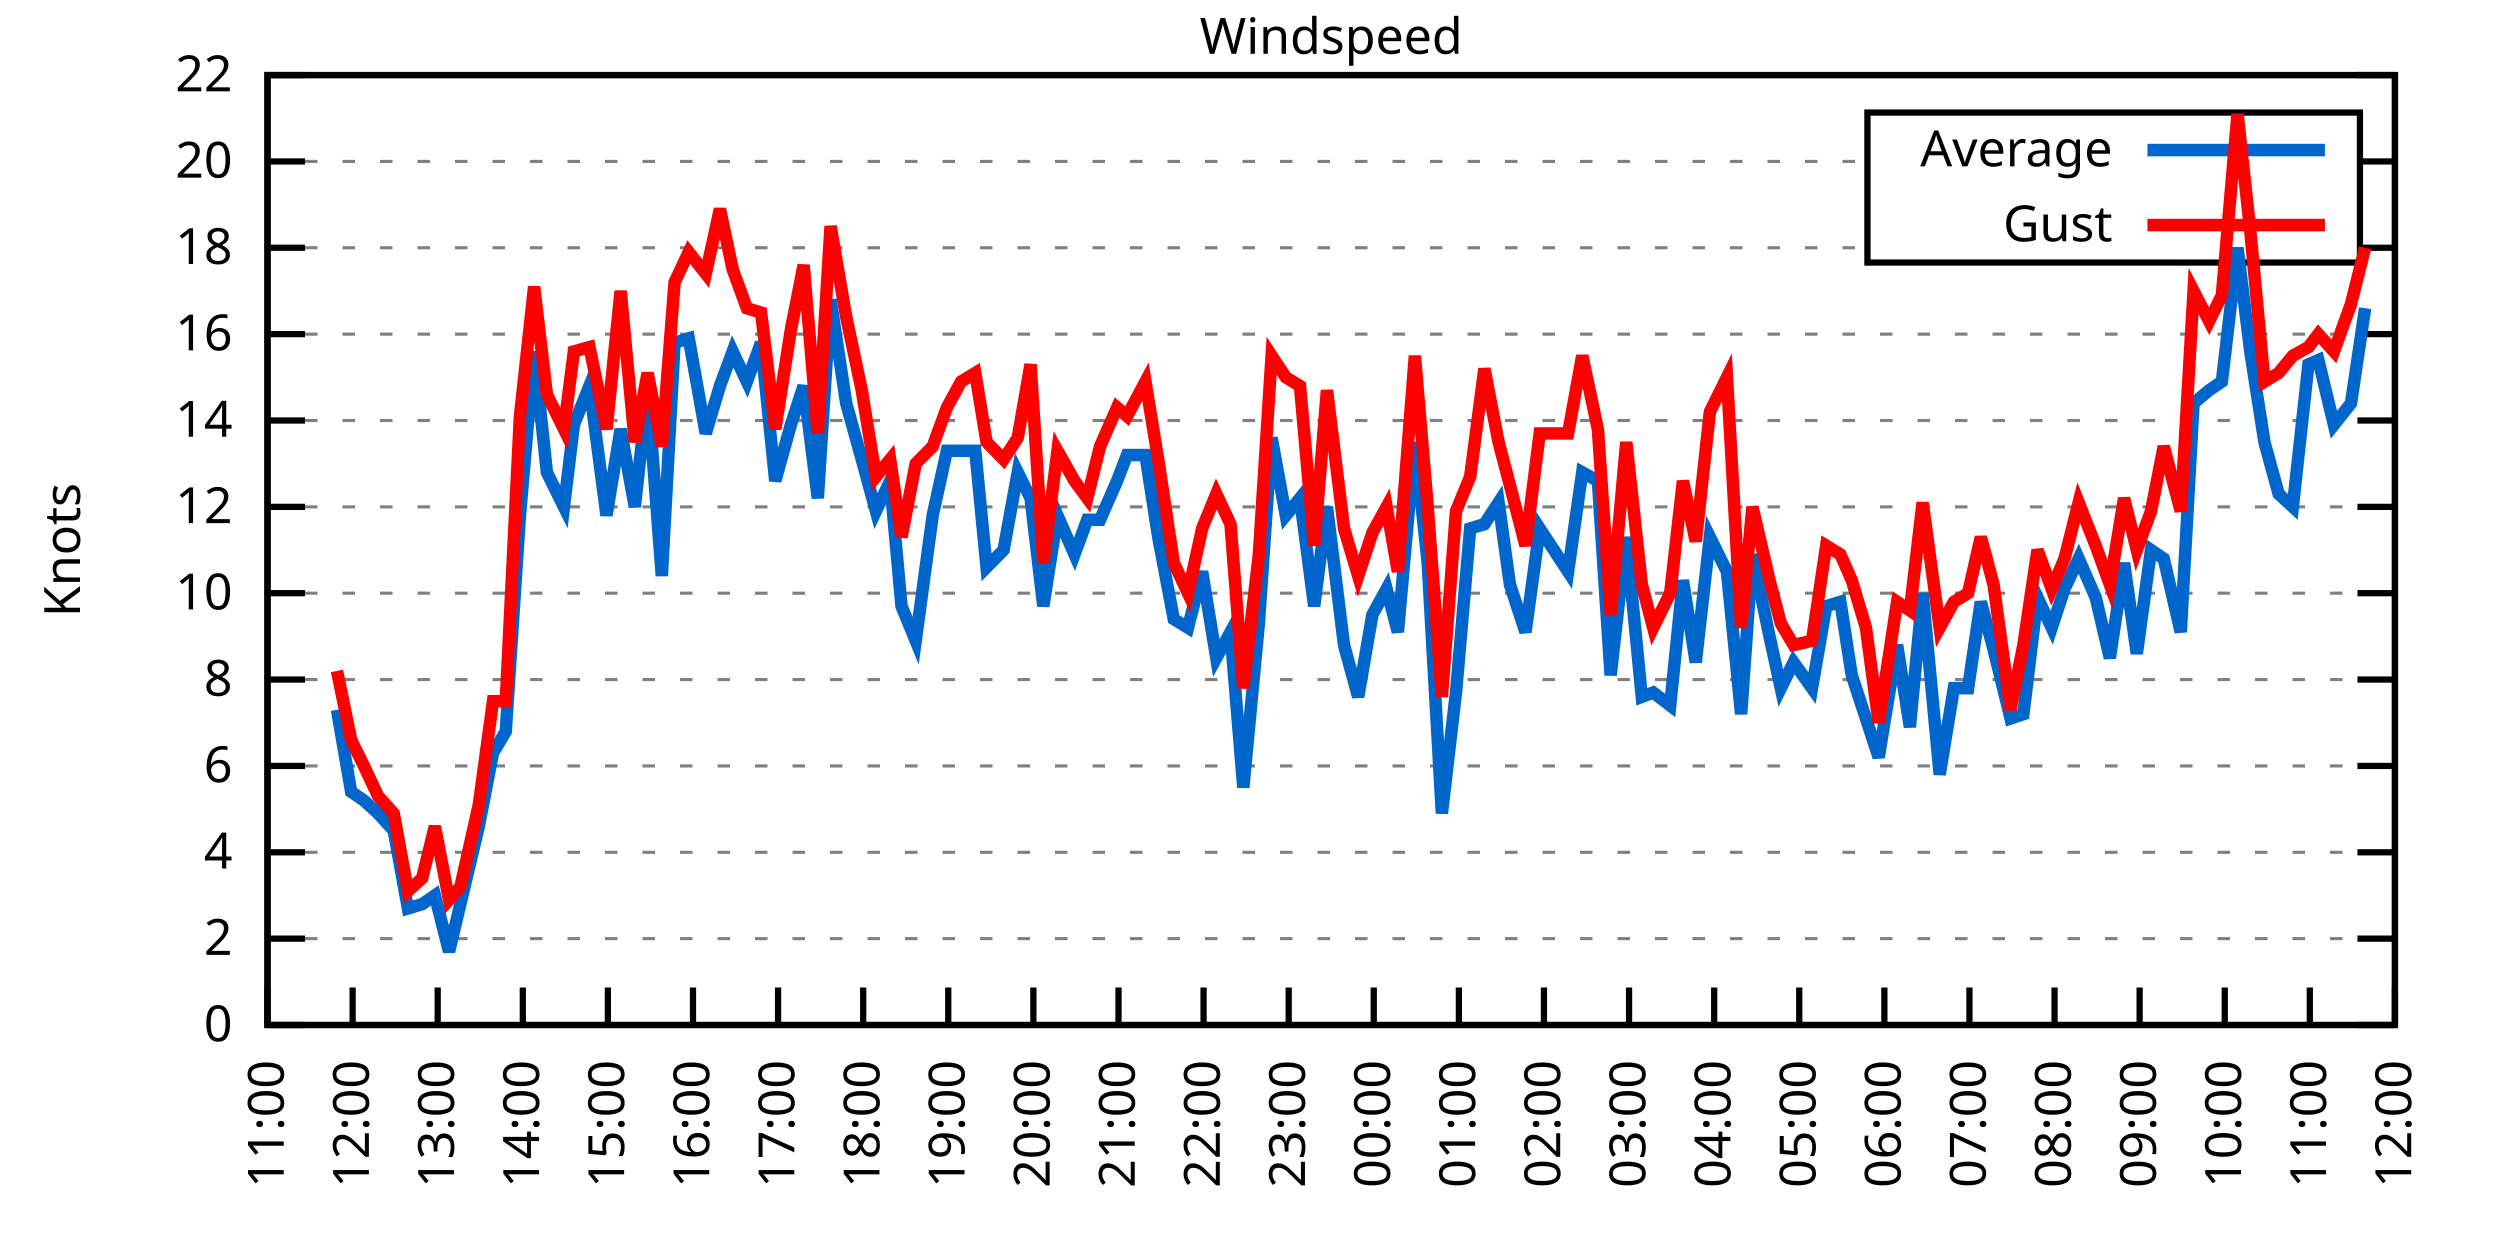
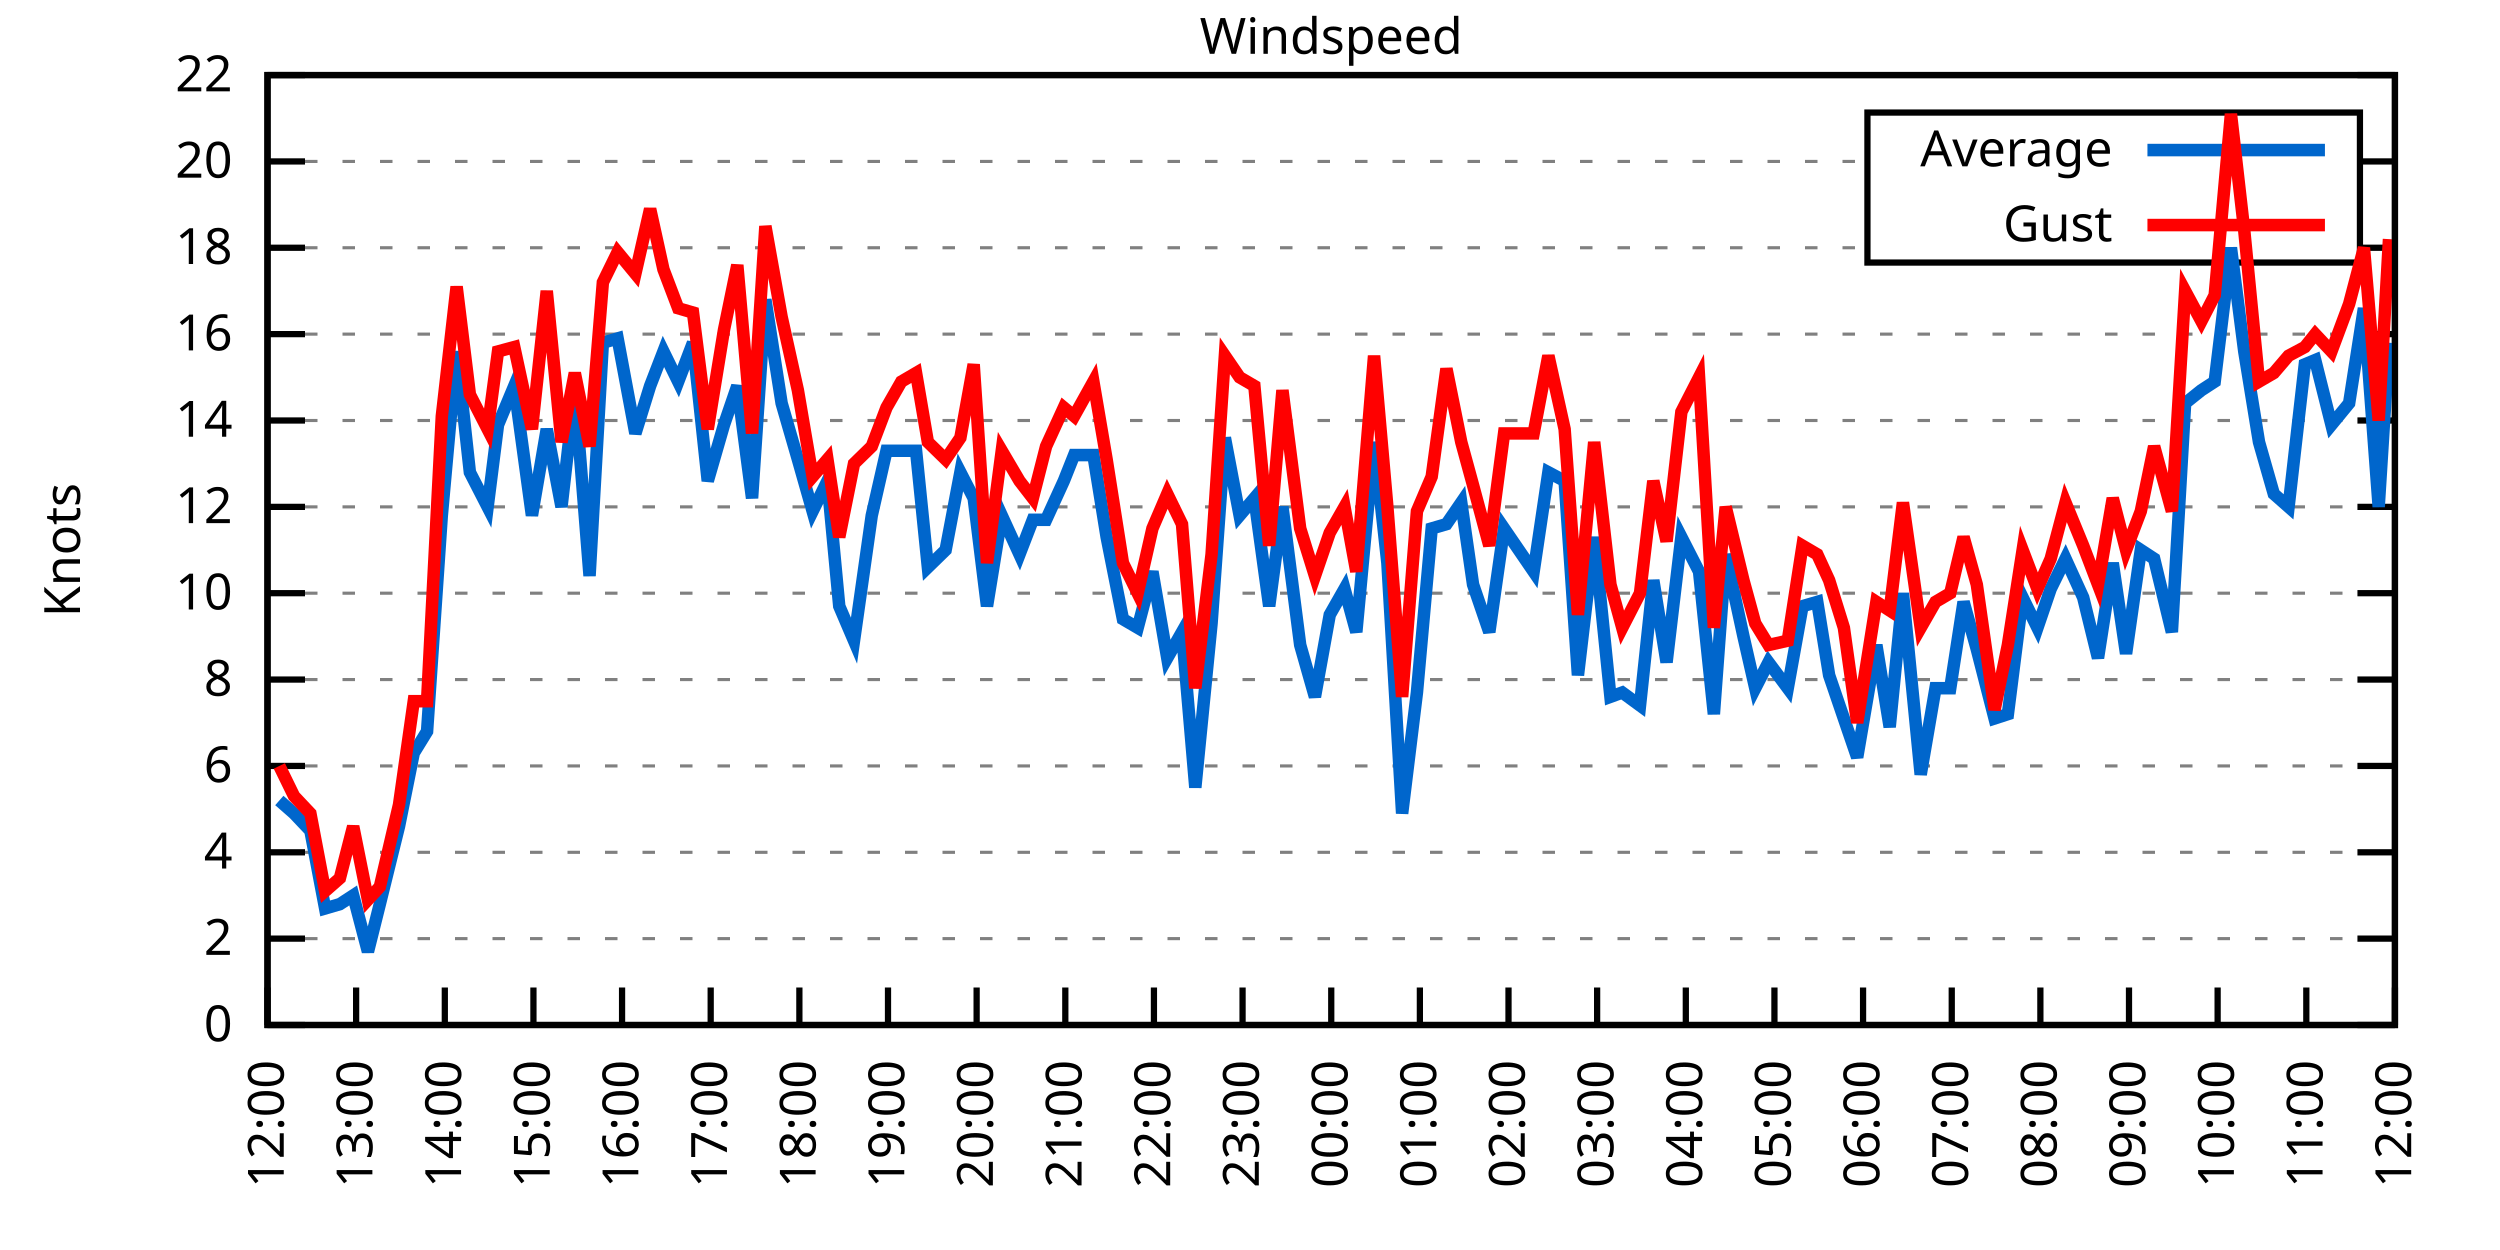
<svg xmlns="http://www.w3.org/2000/svg" xmlns:xlink="http://www.w3.org/1999/xlink" width="400" height="200" viewBox="0 0 400 200">
  <g id="gnuplot_canvas">
    <rect x="0" y="0" width="400" height="200" fill="none" />
    <defs>
      <circle id="gpDot" r="0.5" stroke-width="0.5" stroke="currentColor" />
      <path id="gpPt0" stroke-width="0.333" stroke="currentColor" d="M-1,0 h2 M0,-1 v2" />
      <path id="gpPt1" stroke-width="0.333" stroke="currentColor" d="M-1,-1 L1,1 M1,-1 L-1,1" />
      <path id="gpPt2" stroke-width="0.333" stroke="currentColor" d="M-1,0 L1,0 M0,-1 L0,1 M-1,-1 L1,1 M-1,1 L1,-1" />
      <rect id="gpPt3" stroke-width="0.333" stroke="currentColor" x="-1" y="-1" width="2" height="2" />
      <rect id="gpPt4" stroke-width="0.333" stroke="currentColor" fill="currentColor" x="-1" y="-1" width="2" height="2" />
      <circle id="gpPt5" stroke-width="0.333" stroke="currentColor" cx="0" cy="0" r="1" />
      <use xlink:href="#gpPt5" id="gpPt6" fill="currentColor" stroke="none" />
      <path id="gpPt7" stroke-width="0.333" stroke="currentColor" d="M0,-1.33 L-1.33,0.67 L1.33,0.67 z" />
      <use xlink:href="#gpPt7" id="gpPt8" fill="currentColor" stroke="none" />
      <use xlink:href="#gpPt7" id="gpPt9" stroke="currentColor" transform="rotate(180)" />
      <use xlink:href="#gpPt9" id="gpPt10" fill="currentColor" stroke="none" />
      <use xlink:href="#gpPt3" id="gpPt11" stroke="currentColor" transform="rotate(45)" />
      <use xlink:href="#gpPt11" id="gpPt12" fill="currentColor" stroke="none" />
      <path id="gpPt13" stroke-width="0.333" stroke="currentColor" d="M0,1.330 L1.265,0.411 L0.782,-1.067 L-0.782,-1.076 L-1.265,0.411 z" />
      <use xlink:href="#gpPt13" id="gpPt14" fill="currentColor" stroke="none" />
      <filter id="textbox" filterUnits="objectBoundingBox" x="0" y="0" height="1" width="1">
        <feFlood flood-color="white" flood-opacity="1" result="bgnd" />
        <feComposite in="SourceGraphic" in2="bgnd" operator="atop" />
      </filter>
      <filter id="greybox" filterUnits="objectBoundingBox" x="0" y="0" height="1" width="1">
        <feFlood flood-color="lightgrey" flood-opacity="1" result="grey" />
        <feComposite in="SourceGraphic" in2="grey" operator="atop" />
      </filter>
    </defs>
    <g fill="none" color="white" stroke="currentColor" stroke-width="1.00" stroke-linecap="butt" stroke-linejoin="miter">
</g>
    <g fill="none" color="black" stroke="currentColor" stroke-width="1.00" stroke-linecap="butt" stroke-linejoin="miter">
      <g stroke="none" shape-rendering="crispEdges">
        <polygon fill="rgb(255, 255, 255)" points="42.80,164.00 383.18,164.00 383.18,12.02 42.80,12.02 " />
      </g>
    </g>
    <g fill="none" color="black" stroke="currentColor" stroke-width="1.00" stroke-linecap="butt" stroke-linejoin="miter">
</g>
    <g fill="none" color="black" stroke="black" stroke-width="0.50" stroke-linecap="butt" stroke-linejoin="miter">
</g>
    <g fill="none" color="gray" stroke="currentColor" stroke-width="0.50" stroke-linecap="butt" stroke-linejoin="miter">
      <path stroke="gray" stroke-dasharray="2,4" class="gridline" d="M42.80,164.00 L383.19,164.00  " />
    </g>
    <g fill="none" color="gray" stroke="gray" stroke-width="1.00" stroke-linecap="butt" stroke-linejoin="miter">
</g>
    <g fill="none" color="black" stroke="currentColor" stroke-width="1.00" stroke-linecap="butt" stroke-linejoin="miter">
      <path stroke="black" d="M42.80,164.00 L48.80,164.00 M383.19,164.00 L377.19,164.00  " />
      <g transform="translate(37.20,166.60)" stroke="none" fill="black" font-family="Sans" font-size="8.00" text-anchor="end">
        <text>
          <tspan font-family="Sans"> 0</tspan>
        </text>
      </g>
    </g>
    <g fill="none" color="black" stroke="currentColor" stroke-width="1.00" stroke-linecap="butt" stroke-linejoin="miter">
</g>
    <g fill="none" color="black" stroke="black" stroke-width="0.50" stroke-linecap="butt" stroke-linejoin="miter">
</g>
    <g fill="none" color="gray" stroke="currentColor" stroke-width="0.50" stroke-linecap="butt" stroke-linejoin="miter">
      <path stroke="gray" stroke-dasharray="2,4" class="gridline" d="M42.80,150.18 L383.19,150.18  " />
    </g>
    <g fill="none" color="gray" stroke="gray" stroke-width="1.00" stroke-linecap="butt" stroke-linejoin="miter">
</g>
    <g fill="none" color="black" stroke="currentColor" stroke-width="1.00" stroke-linecap="butt" stroke-linejoin="miter">
      <path stroke="black" d="M42.80,150.18 L48.80,150.18 M383.19,150.18 L377.19,150.18  " />
      <g transform="translate(37.20,152.78)" stroke="none" fill="black" font-family="Sans" font-size="8.00" text-anchor="end">
        <text>
          <tspan font-family="Sans"> 2</tspan>
        </text>
      </g>
    </g>
    <g fill="none" color="black" stroke="currentColor" stroke-width="1.00" stroke-linecap="butt" stroke-linejoin="miter">
</g>
    <g fill="none" color="black" stroke="black" stroke-width="0.50" stroke-linecap="butt" stroke-linejoin="miter">
</g>
    <g fill="none" color="gray" stroke="currentColor" stroke-width="0.50" stroke-linecap="butt" stroke-linejoin="miter">
      <path stroke="gray" stroke-dasharray="2,4" class="gridline" d="M42.80,136.37 L383.19,136.37  " />
    </g>
    <g fill="none" color="gray" stroke="gray" stroke-width="1.00" stroke-linecap="butt" stroke-linejoin="miter">
</g>
    <g fill="none" color="black" stroke="currentColor" stroke-width="1.00" stroke-linecap="butt" stroke-linejoin="miter">
      <path stroke="black" d="M42.80,136.37 L48.80,136.37 M383.19,136.37 L377.19,136.37  " />
      <g transform="translate(37.20,138.97)" stroke="none" fill="black" font-family="Sans" font-size="8.00" text-anchor="end">
        <text>
          <tspan font-family="Sans"> 4</tspan>
        </text>
      </g>
    </g>
    <g fill="none" color="black" stroke="currentColor" stroke-width="1.00" stroke-linecap="butt" stroke-linejoin="miter">
</g>
    <g fill="none" color="black" stroke="black" stroke-width="0.50" stroke-linecap="butt" stroke-linejoin="miter">
</g>
    <g fill="none" color="gray" stroke="currentColor" stroke-width="0.50" stroke-linecap="butt" stroke-linejoin="miter">
      <path stroke="gray" stroke-dasharray="2,4" class="gridline" d="M42.80,122.55 L383.19,122.55  " />
    </g>
    <g fill="none" color="gray" stroke="gray" stroke-width="1.00" stroke-linecap="butt" stroke-linejoin="miter">
</g>
    <g fill="none" color="black" stroke="currentColor" stroke-width="1.00" stroke-linecap="butt" stroke-linejoin="miter">
      <path stroke="black" d="M42.80,122.55 L48.80,122.55 M383.19,122.55 L377.19,122.55  " />
      <g transform="translate(37.20,125.15)" stroke="none" fill="black" font-family="Sans" font-size="8.00" text-anchor="end">
        <text>
          <tspan font-family="Sans"> 6</tspan>
        </text>
      </g>
    </g>
    <g fill="none" color="black" stroke="currentColor" stroke-width="1.00" stroke-linecap="butt" stroke-linejoin="miter">
</g>
    <g fill="none" color="black" stroke="black" stroke-width="0.50" stroke-linecap="butt" stroke-linejoin="miter">
</g>
    <g fill="none" color="gray" stroke="currentColor" stroke-width="0.50" stroke-linecap="butt" stroke-linejoin="miter">
      <path stroke="gray" stroke-dasharray="2,4" class="gridline" d="M42.80,108.73 L383.19,108.73  " />
    </g>
    <g fill="none" color="gray" stroke="gray" stroke-width="1.00" stroke-linecap="butt" stroke-linejoin="miter">
</g>
    <g fill="none" color="black" stroke="currentColor" stroke-width="1.00" stroke-linecap="butt" stroke-linejoin="miter">
      <path stroke="black" d="M42.80,108.73 L48.80,108.73 M383.19,108.73 L377.19,108.73  " />
      <g transform="translate(37.20,111.33)" stroke="none" fill="black" font-family="Sans" font-size="8.00" text-anchor="end">
        <text>
          <tspan font-family="Sans"> 8</tspan>
        </text>
      </g>
    </g>
    <g fill="none" color="black" stroke="currentColor" stroke-width="1.00" stroke-linecap="butt" stroke-linejoin="miter">
</g>
    <g fill="none" color="black" stroke="black" stroke-width="0.50" stroke-linecap="butt" stroke-linejoin="miter">
</g>
    <g fill="none" color="gray" stroke="currentColor" stroke-width="0.50" stroke-linecap="butt" stroke-linejoin="miter">
      <path stroke="gray" stroke-dasharray="2,4" class="gridline" d="M42.80,94.91 L383.19,94.91  " />
    </g>
    <g fill="none" color="gray" stroke="gray" stroke-width="1.00" stroke-linecap="butt" stroke-linejoin="miter">
</g>
    <g fill="none" color="black" stroke="currentColor" stroke-width="1.00" stroke-linecap="butt" stroke-linejoin="miter">
      <path stroke="black" d="M42.80,94.91 L48.80,94.91 M383.19,94.91 L377.19,94.91  " />
      <g transform="translate(37.20,97.51)" stroke="none" fill="black" font-family="Sans" font-size="8.00" text-anchor="end">
        <text>
          <tspan font-family="Sans"> 10</tspan>
        </text>
      </g>
    </g>
    <g fill="none" color="black" stroke="currentColor" stroke-width="1.00" stroke-linecap="butt" stroke-linejoin="miter">
</g>
    <g fill="none" color="black" stroke="black" stroke-width="0.50" stroke-linecap="butt" stroke-linejoin="miter">
</g>
    <g fill="none" color="gray" stroke="currentColor" stroke-width="0.50" stroke-linecap="butt" stroke-linejoin="miter">
      <path stroke="gray" stroke-dasharray="2,4" class="gridline" d="M42.80,81.10 L383.19,81.10  " />
    </g>
    <g fill="none" color="gray" stroke="gray" stroke-width="1.00" stroke-linecap="butt" stroke-linejoin="miter">
</g>
    <g fill="none" color="black" stroke="currentColor" stroke-width="1.00" stroke-linecap="butt" stroke-linejoin="miter">
      <path stroke="black" d="M42.80,81.10 L48.80,81.10 M383.19,81.10 L377.19,81.10  " />
      <g transform="translate(37.20,83.70)" stroke="none" fill="black" font-family="Sans" font-size="8.00" text-anchor="end">
        <text>
          <tspan font-family="Sans"> 12</tspan>
        </text>
      </g>
    </g>
    <g fill="none" color="black" stroke="currentColor" stroke-width="1.00" stroke-linecap="butt" stroke-linejoin="miter">
</g>
    <g fill="none" color="black" stroke="black" stroke-width="0.50" stroke-linecap="butt" stroke-linejoin="miter">
</g>
    <g fill="none" color="gray" stroke="currentColor" stroke-width="0.50" stroke-linecap="butt" stroke-linejoin="miter">
      <path stroke="gray" stroke-dasharray="2,4" class="gridline" d="M42.80,67.28 L383.19,67.28  " />
    </g>
    <g fill="none" color="gray" stroke="gray" stroke-width="1.00" stroke-linecap="butt" stroke-linejoin="miter">
</g>
    <g fill="none" color="black" stroke="currentColor" stroke-width="1.00" stroke-linecap="butt" stroke-linejoin="miter">
      <path stroke="black" d="M42.80,67.28 L48.80,67.28 M383.19,67.28 L377.19,67.28  " />
      <g transform="translate(37.20,69.88)" stroke="none" fill="black" font-family="Sans" font-size="8.00" text-anchor="end">
        <text>
          <tspan font-family="Sans"> 14</tspan>
        </text>
      </g>
    </g>
    <g fill="none" color="black" stroke="currentColor" stroke-width="1.00" stroke-linecap="butt" stroke-linejoin="miter">
</g>
    <g fill="none" color="black" stroke="black" stroke-width="0.50" stroke-linecap="butt" stroke-linejoin="miter">
</g>
    <g fill="none" color="gray" stroke="currentColor" stroke-width="0.50" stroke-linecap="butt" stroke-linejoin="miter">
      <path stroke="gray" stroke-dasharray="2,4" class="gridline" d="M42.80,53.46 L383.19,53.46  " />
    </g>
    <g fill="none" color="gray" stroke="gray" stroke-width="1.00" stroke-linecap="butt" stroke-linejoin="miter">
</g>
    <g fill="none" color="black" stroke="currentColor" stroke-width="1.00" stroke-linecap="butt" stroke-linejoin="miter">
      <path stroke="black" d="M42.80,53.46 L48.80,53.46 M383.19,53.46 L377.19,53.46  " />
      <g transform="translate(37.20,56.06)" stroke="none" fill="black" font-family="Sans" font-size="8.00" text-anchor="end">
        <text>
          <tspan font-family="Sans"> 16</tspan>
        </text>
      </g>
    </g>
    <g fill="none" color="black" stroke="currentColor" stroke-width="1.00" stroke-linecap="butt" stroke-linejoin="miter">
</g>
    <g fill="none" color="black" stroke="black" stroke-width="0.50" stroke-linecap="butt" stroke-linejoin="miter">
</g>
    <g fill="none" color="gray" stroke="currentColor" stroke-width="0.50" stroke-linecap="butt" stroke-linejoin="miter">
      <path stroke="gray" stroke-dasharray="2,4" class="gridline" d="M42.80,39.64 L298.79,39.64 M377.59,39.64 L383.19,39.64  " />
    </g>
    <g fill="none" color="gray" stroke="gray" stroke-width="1.00" stroke-linecap="butt" stroke-linejoin="miter">
</g>
    <g fill="none" color="black" stroke="currentColor" stroke-width="1.00" stroke-linecap="butt" stroke-linejoin="miter">
      <path stroke="black" d="M42.80,39.64 L48.80,39.64 M383.19,39.64 L377.19,39.64  " />
      <g transform="translate(37.20,42.24)" stroke="none" fill="black" font-family="Sans" font-size="8.00" text-anchor="end">
        <text>
          <tspan font-family="Sans"> 18</tspan>
        </text>
      </g>
    </g>
    <g fill="none" color="black" stroke="currentColor" stroke-width="1.00" stroke-linecap="butt" stroke-linejoin="miter">
</g>
    <g fill="none" color="black" stroke="black" stroke-width="0.50" stroke-linecap="butt" stroke-linejoin="miter">
</g>
    <g fill="none" color="gray" stroke="currentColor" stroke-width="0.50" stroke-linecap="butt" stroke-linejoin="miter">
      <path stroke="gray" stroke-dasharray="2,4" class="gridline" d="M42.80,25.83 L298.79,25.83 M377.59,25.83 L383.19,25.83  " />
    </g>
    <g fill="none" color="gray" stroke="gray" stroke-width="1.00" stroke-linecap="butt" stroke-linejoin="miter">
</g>
    <g fill="none" color="black" stroke="currentColor" stroke-width="1.00" stroke-linecap="butt" stroke-linejoin="miter">
      <path stroke="black" d="M42.80,25.83 L48.80,25.83 M383.19,25.83 L377.19,25.83  " />
      <g transform="translate(37.20,28.43)" stroke="none" fill="black" font-family="Sans" font-size="8.00" text-anchor="end">
        <text>
          <tspan font-family="Sans"> 20</tspan>
        </text>
      </g>
    </g>
    <g fill="none" color="black" stroke="currentColor" stroke-width="1.00" stroke-linecap="butt" stroke-linejoin="miter">
</g>
    <g fill="none" color="black" stroke="black" stroke-width="0.50" stroke-linecap="butt" stroke-linejoin="miter">
</g>
    <g fill="none" color="gray" stroke="currentColor" stroke-width="0.50" stroke-linecap="butt" stroke-linejoin="miter">
      <path stroke="gray" stroke-dasharray="2,4" class="gridline" d="M42.80,12.01 L383.19,12.01  " />
    </g>
    <g fill="none" color="gray" stroke="gray" stroke-width="1.00" stroke-linecap="butt" stroke-linejoin="miter">
</g>
    <g fill="none" color="black" stroke="currentColor" stroke-width="1.00" stroke-linecap="butt" stroke-linejoin="miter">
      <path stroke="black" d="M42.80,12.01 L48.80,12.01 M383.19,12.01 L377.19,12.01  " />
      <g transform="translate(37.20,14.61)" stroke="none" fill="black" font-family="Sans" font-size="8.00" text-anchor="end">
        <text>
          <tspan font-family="Sans"> 22</tspan>
        </text>
      </g>
    </g>
    <g fill="none" color="black" stroke="currentColor" stroke-width="1.00" stroke-linecap="butt" stroke-linejoin="miter">
      <path stroke="black" d="M42.80,164.00 L42.80,158.00  " />
      <g transform="translate(45.40,169.60) rotate(270.00)" stroke="none" fill="black" font-family="Sans" font-size="8.00" text-anchor="end">
        <text>
-           <tspan font-family="Sans">11:00</tspan>
-         </text>
-       </g>
-     </g>
-     <g fill="none" color="black" stroke="currentColor" stroke-width="1.00" stroke-linecap="butt" stroke-linejoin="miter">
-       <path stroke="black" d="M56.42,164.00 L56.42,158.00  " />
-       <g transform="translate(59.02,169.60) rotate(270.00)" stroke="none" fill="black" font-family="Sans" font-size="8.00" text-anchor="end">
-         <text>
          <tspan font-family="Sans">12:00</tspan>
        </text>
      </g>
    </g>
    <g fill="none" color="black" stroke="currentColor" stroke-width="1.00" stroke-linecap="butt" stroke-linejoin="miter">
-       <path stroke="black" d="M70.03,164.00 L70.03,158.00  " />
-       <g transform="translate(72.63,169.60) rotate(270.00)" stroke="none" fill="black" font-family="Sans" font-size="8.00" text-anchor="end">
+       <path stroke="black" d="M56.98,164.00 L56.98,158.00  " />
+       <g transform="translate(59.58,169.60) rotate(270.00)" stroke="none" fill="black" font-family="Sans" font-size="8.00" text-anchor="end">
        <text>
          <tspan font-family="Sans">13:00</tspan>
        </text>
      </g>
    </g>
    <g fill="none" color="black" stroke="currentColor" stroke-width="1.00" stroke-linecap="butt" stroke-linejoin="miter">
-       <path stroke="black" d="M83.65,164.00 L83.65,158.00  " />
-       <g transform="translate(86.25,169.60) rotate(270.00)" stroke="none" fill="black" font-family="Sans" font-size="8.00" text-anchor="end">
+       <path stroke="black" d="M71.17,164.00 L71.17,158.00  " />
+       <g transform="translate(73.77,169.60) rotate(270.00)" stroke="none" fill="black" font-family="Sans" font-size="8.00" text-anchor="end">
        <text>
          <tspan font-family="Sans">14:00</tspan>
        </text>
      </g>
    </g>
    <g fill="none" color="black" stroke="currentColor" stroke-width="1.00" stroke-linecap="butt" stroke-linejoin="miter">
-       <path stroke="black" d="M97.26,164.00 L97.26,158.00  " />
-       <g transform="translate(99.86,169.60) rotate(270.00)" stroke="none" fill="black" font-family="Sans" font-size="8.00" text-anchor="end">
+       <path stroke="black" d="M85.35,164.00 L85.35,158.00  " />
+       <g transform="translate(87.95,169.60) rotate(270.00)" stroke="none" fill="black" font-family="Sans" font-size="8.00" text-anchor="end">
        <text>
          <tspan font-family="Sans">15:00</tspan>
        </text>
      </g>
    </g>
    <g fill="none" color="black" stroke="currentColor" stroke-width="1.00" stroke-linecap="butt" stroke-linejoin="miter">
-       <path stroke="black" d="M110.88,164.00 L110.88,158.00  " />
-       <g transform="translate(113.48,169.60) rotate(270.00)" stroke="none" fill="black" font-family="Sans" font-size="8.00" text-anchor="end">
+       <path stroke="black" d="M99.53,164.00 L99.53,158.00  " />
+       <g transform="translate(102.13,169.60) rotate(270.00)" stroke="none" fill="black" font-family="Sans" font-size="8.00" text-anchor="end">
        <text>
          <tspan font-family="Sans">16:00</tspan>
        </text>
      </g>
    </g>
    <g fill="none" color="black" stroke="currentColor" stroke-width="1.00" stroke-linecap="butt" stroke-linejoin="miter">
-       <path stroke="black" d="M124.49,164.00 L124.49,158.00  " />
-       <g transform="translate(127.09,169.60) rotate(270.00)" stroke="none" fill="black" font-family="Sans" font-size="8.00" text-anchor="end">
+       <path stroke="black" d="M113.71,164.00 L113.71,158.00  " />
+       <g transform="translate(116.31,169.60) rotate(270.00)" stroke="none" fill="black" font-family="Sans" font-size="8.00" text-anchor="end">
        <text>
          <tspan font-family="Sans">17:00</tspan>
        </text>
      </g>
    </g>
    <g fill="none" color="black" stroke="currentColor" stroke-width="1.00" stroke-linecap="butt" stroke-linejoin="miter">
-       <path stroke="black" d="M138.11,164.00 L138.11,158.00  " />
-       <g transform="translate(140.71,169.60) rotate(270.00)" stroke="none" fill="black" font-family="Sans" font-size="8.00" text-anchor="end">
+       <path stroke="black" d="M127.90,164.00 L127.90,158.00  " />
+       <g transform="translate(130.50,169.60) rotate(270.00)" stroke="none" fill="black" font-family="Sans" font-size="8.00" text-anchor="end">
        <text>
          <tspan font-family="Sans">18:00</tspan>
        </text>
      </g>
    </g>
    <g fill="none" color="black" stroke="currentColor" stroke-width="1.00" stroke-linecap="butt" stroke-linejoin="miter">
-       <path stroke="black" d="M151.72,164.00 L151.72,158.00  " />
-       <g transform="translate(154.32,169.60) rotate(270.00)" stroke="none" fill="black" font-family="Sans" font-size="8.00" text-anchor="end">
+       <path stroke="black" d="M142.08,164.00 L142.08,158.00  " />
+       <g transform="translate(144.68,169.60) rotate(270.00)" stroke="none" fill="black" font-family="Sans" font-size="8.00" text-anchor="end">
        <text>
          <tspan font-family="Sans">19:00</tspan>
        </text>
      </g>
    </g>
    <g fill="none" color="black" stroke="currentColor" stroke-width="1.00" stroke-linecap="butt" stroke-linejoin="miter">
-       <path stroke="black" d="M165.34,164.00 L165.34,158.00  " />
-       <g transform="translate(167.94,169.60) rotate(270.00)" stroke="none" fill="black" font-family="Sans" font-size="8.00" text-anchor="end">
+       <path stroke="black" d="M156.26,164.00 L156.26,158.00  " />
+       <g transform="translate(158.86,169.60) rotate(270.00)" stroke="none" fill="black" font-family="Sans" font-size="8.00" text-anchor="end">
        <text>
          <tspan font-family="Sans">20:00</tspan>
        </text>
      </g>
    </g>
    <g fill="none" color="black" stroke="currentColor" stroke-width="1.00" stroke-linecap="butt" stroke-linejoin="miter">
-       <path stroke="black" d="M178.96,164.00 L178.96,158.00  " />
-       <g transform="translate(181.56,169.60) rotate(270.00)" stroke="none" fill="black" font-family="Sans" font-size="8.00" text-anchor="end">
+       <path stroke="black" d="M170.45,164.00 L170.45,158.00  " />
+       <g transform="translate(173.05,169.60) rotate(270.00)" stroke="none" fill="black" font-family="Sans" font-size="8.00" text-anchor="end">
        <text>
          <tspan font-family="Sans">21:00</tspan>
        </text>
      </g>
    </g>
    <g fill="none" color="black" stroke="currentColor" stroke-width="1.00" stroke-linecap="butt" stroke-linejoin="miter">
-       <path stroke="black" d="M192.57,164.00 L192.57,158.00  " />
-       <g transform="translate(195.17,169.60) rotate(270.00)" stroke="none" fill="black" font-family="Sans" font-size="8.00" text-anchor="end">
+       <path stroke="black" d="M184.63,164.00 L184.63,158.00  " />
+       <g transform="translate(187.23,169.60) rotate(270.00)" stroke="none" fill="black" font-family="Sans" font-size="8.00" text-anchor="end">
        <text>
          <tspan font-family="Sans">22:00</tspan>
        </text>
      </g>
    </g>
    <g fill="none" color="black" stroke="currentColor" stroke-width="1.00" stroke-linecap="butt" stroke-linejoin="miter">
-       <path stroke="black" d="M206.19,164.00 L206.19,158.00  " />
-       <g transform="translate(208.79,169.60) rotate(270.00)" stroke="none" fill="black" font-family="Sans" font-size="8.00" text-anchor="end">
+       <path stroke="black" d="M198.81,164.00 L198.81,158.00  " />
+       <g transform="translate(201.41,169.60) rotate(270.00)" stroke="none" fill="black" font-family="Sans" font-size="8.00" text-anchor="end">
        <text>
          <tspan font-family="Sans">23:00</tspan>
        </text>
      </g>
    </g>
    <g fill="none" color="black" stroke="currentColor" stroke-width="1.00" stroke-linecap="butt" stroke-linejoin="miter">
-       <path stroke="black" d="M219.80,164.00 L219.80,158.00  " />
-       <g transform="translate(222.40,169.60) rotate(270.00)" stroke="none" fill="black" font-family="Sans" font-size="8.00" text-anchor="end">
+       <path stroke="black" d="M213.00,164.00 L213.00,158.00  " />
+       <g transform="translate(215.60,169.60) rotate(270.00)" stroke="none" fill="black" font-family="Sans" font-size="8.00" text-anchor="end">
        <text>
          <tspan font-family="Sans">00:00</tspan>
        </text>
      </g>
    </g>
    <g fill="none" color="black" stroke="currentColor" stroke-width="1.00" stroke-linecap="butt" stroke-linejoin="miter">
-       <path stroke="black" d="M233.42,164.00 L233.42,158.00  " />
-       <g transform="translate(236.02,169.60) rotate(270.00)" stroke="none" fill="black" font-family="Sans" font-size="8.00" text-anchor="end">
+       <path stroke="black" d="M227.18,164.00 L227.18,158.00  " />
+       <g transform="translate(229.78,169.60) rotate(270.00)" stroke="none" fill="black" font-family="Sans" font-size="8.00" text-anchor="end">
        <text>
          <tspan font-family="Sans">01:00</tspan>
        </text>
      </g>
    </g>
    <g fill="none" color="black" stroke="currentColor" stroke-width="1.00" stroke-linecap="butt" stroke-linejoin="miter">
-       <path stroke="black" d="M247.03,164.00 L247.03,158.00  " />
-       <g transform="translate(249.63,169.60) rotate(270.00)" stroke="none" fill="black" font-family="Sans" font-size="8.00" text-anchor="end">
+       <path stroke="black" d="M241.36,164.00 L241.36,158.00  " />
+       <g transform="translate(243.96,169.60) rotate(270.00)" stroke="none" fill="black" font-family="Sans" font-size="8.00" text-anchor="end">
        <text>
          <tspan font-family="Sans">02:00</tspan>
        </text>
      </g>
    </g>
    <g fill="none" color="black" stroke="currentColor" stroke-width="1.00" stroke-linecap="butt" stroke-linejoin="miter">
-       <path stroke="black" d="M260.65,164.00 L260.65,158.00  " />
-       <g transform="translate(263.25,169.60) rotate(270.00)" stroke="none" fill="black" font-family="Sans" font-size="8.00" text-anchor="end">
+       <path stroke="black" d="M255.54,164.00 L255.54,158.00  " />
+       <g transform="translate(258.14,169.60) rotate(270.00)" stroke="none" fill="black" font-family="Sans" font-size="8.00" text-anchor="end">
        <text>
          <tspan font-family="Sans">03:00</tspan>
        </text>
      </g>
    </g>
    <g fill="none" color="black" stroke="currentColor" stroke-width="1.00" stroke-linecap="butt" stroke-linejoin="miter">
-       <path stroke="black" d="M274.27,164.00 L274.27,158.00  " />
-       <g transform="translate(276.87,169.60) rotate(270.00)" stroke="none" fill="black" font-family="Sans" font-size="8.00" text-anchor="end">
+       <path stroke="black" d="M269.73,164.00 L269.73,158.00  " />
+       <g transform="translate(272.33,169.60) rotate(270.00)" stroke="none" fill="black" font-family="Sans" font-size="8.00" text-anchor="end">
        <text>
          <tspan font-family="Sans">04:00</tspan>
        </text>
      </g>
    </g>
    <g fill="none" color="black" stroke="currentColor" stroke-width="1.00" stroke-linecap="butt" stroke-linejoin="miter">
-       <path stroke="black" d="M287.88,164.00 L287.88,158.00  " />
-       <g transform="translate(290.48,169.60) rotate(270.00)" stroke="none" fill="black" font-family="Sans" font-size="8.00" text-anchor="end">
+       <path stroke="black" d="M283.91,164.00 L283.91,158.00  " />
+       <g transform="translate(286.51,169.60) rotate(270.00)" stroke="none" fill="black" font-family="Sans" font-size="8.00" text-anchor="end">
        <text>
          <tspan font-family="Sans">05:00</tspan>
        </text>
      </g>
    </g>
    <g fill="none" color="black" stroke="currentColor" stroke-width="1.00" stroke-linecap="butt" stroke-linejoin="miter">
-       <path stroke="black" d="M301.50,164.00 L301.50,158.00  " />
-       <g transform="translate(304.10,169.60) rotate(270.00)" stroke="none" fill="black" font-family="Sans" font-size="8.00" text-anchor="end">
+       <path stroke="black" d="M298.09,164.00 L298.09,158.00  " />
+       <g transform="translate(300.69,169.60) rotate(270.00)" stroke="none" fill="black" font-family="Sans" font-size="8.00" text-anchor="end">
        <text>
          <tspan font-family="Sans">06:00</tspan>
        </text>
      </g>
    </g>
    <g fill="none" color="black" stroke="currentColor" stroke-width="1.00" stroke-linecap="butt" stroke-linejoin="miter">
-       <path stroke="black" d="M315.11,164.00 L315.11,158.00  " />
-       <g transform="translate(317.71,169.60) rotate(270.00)" stroke="none" fill="black" font-family="Sans" font-size="8.00" text-anchor="end">
+       <path stroke="black" d="M312.28,164.00 L312.28,158.00  " />
+       <g transform="translate(314.88,169.60) rotate(270.00)" stroke="none" fill="black" font-family="Sans" font-size="8.00" text-anchor="end">
        <text>
          <tspan font-family="Sans">07:00</tspan>
        </text>
      </g>
    </g>
    <g fill="none" color="black" stroke="currentColor" stroke-width="1.00" stroke-linecap="butt" stroke-linejoin="miter">
-       <path stroke="black" d="M328.73,164.00 L328.73,158.00  " />
-       <g transform="translate(331.33,169.60) rotate(270.00)" stroke="none" fill="black" font-family="Sans" font-size="8.00" text-anchor="end">
+       <path stroke="black" d="M326.46,164.00 L326.46,158.00  " />
+       <g transform="translate(329.06,169.60) rotate(270.00)" stroke="none" fill="black" font-family="Sans" font-size="8.00" text-anchor="end">
        <text>
          <tspan font-family="Sans">08:00</tspan>
        </text>
      </g>
    </g>
    <g fill="none" color="black" stroke="currentColor" stroke-width="1.00" stroke-linecap="butt" stroke-linejoin="miter">
-       <path stroke="black" d="M342.34,164.00 L342.34,158.00  " />
-       <g transform="translate(344.94,169.60) rotate(270.00)" stroke="none" fill="black" font-family="Sans" font-size="8.00" text-anchor="end">
+       <path stroke="black" d="M340.64,164.00 L340.64,158.00  " />
+       <g transform="translate(343.24,169.60) rotate(270.00)" stroke="none" fill="black" font-family="Sans" font-size="8.00" text-anchor="end">
        <text>
          <tspan font-family="Sans">09:00</tspan>
        </text>
      </g>
    </g>
    <g fill="none" color="black" stroke="currentColor" stroke-width="1.00" stroke-linecap="butt" stroke-linejoin="miter">
-       <path stroke="black" d="M355.96,164.00 L355.96,158.00  " />
-       <g transform="translate(358.56,169.60) rotate(270.00)" stroke="none" fill="black" font-family="Sans" font-size="8.00" text-anchor="end">
+       <path stroke="black" d="M354.82,164.00 L354.82,158.00  " />
+       <g transform="translate(357.42,169.60) rotate(270.00)" stroke="none" fill="black" font-family="Sans" font-size="8.00" text-anchor="end">
        <text>
          <tspan font-family="Sans">10:00</tspan>
        </text>
      </g>
    </g>
    <g fill="none" color="black" stroke="currentColor" stroke-width="1.00" stroke-linecap="butt" stroke-linejoin="miter">
-       <path stroke="black" d="M369.57,164.00 L369.57,158.00  " />
-       <g transform="translate(372.17,169.60) rotate(270.00)" stroke="none" fill="black" font-family="Sans" font-size="8.00" text-anchor="end">
+       <path stroke="black" d="M369.01,164.00 L369.01,158.00  " />
+       <g transform="translate(371.61,169.60) rotate(270.00)" stroke="none" fill="black" font-family="Sans" font-size="8.00" text-anchor="end">
        <text>
          <tspan font-family="Sans">11:00</tspan>
        </text>
      </g>
    </g>
    <g fill="none" color="black" stroke="currentColor" stroke-width="1.00" stroke-linecap="butt" stroke-linejoin="miter">
      <path stroke="black" d="M383.19,164.00 L383.19,158.00  " />
      <g transform="translate(385.79,169.60) rotate(270.00)" stroke="none" fill="black" font-family="Sans" font-size="8.00" text-anchor="end">
        <text>
          <tspan font-family="Sans">12:00</tspan>
        </text>
      </g>
    </g>
    <g fill="none" color="black" stroke="currentColor" stroke-width="1.00" stroke-linecap="butt" stroke-linejoin="miter">
</g>
    <g fill="none" color="black" stroke="currentColor" stroke-width="1.00" stroke-linecap="butt" stroke-linejoin="miter">
      <path stroke="black" d="M42.80,12.01 L42.80,164.00 L383.19,164.00 L383.19,12.01 L42.80,12.01 Z  " />
    </g>
    <g fill="none" color="black" stroke="currentColor" stroke-width="1.00" stroke-linecap="butt" stroke-linejoin="miter">
</g>
    <g fill="none" color="black" stroke="currentColor" stroke-width="1.00" stroke-linecap="butt" stroke-linejoin="miter">
      <path stroke="black" d="M298.79,42.01 L298.79,18.01 L377.59,18.01 L377.59,42.01 L298.79,42.01 Z  " />
    </g>
    <g id="Windspeed_plot_1">
      <g fill="none" color="white" stroke="black" stroke-width="2.00" stroke-linecap="butt" stroke-linejoin="miter">
</g>
      <g fill="none" color="black" stroke="currentColor" stroke-width="2.00" stroke-linecap="butt" stroke-linejoin="miter">
        <g transform="translate(337.99,26.61)" stroke="none" fill="black" font-family="Sans" font-size="8.00" text-anchor="end">
          <text>
            <tspan font-family="Sans">Average</tspan>
          </text>
        </g>
      </g>
      <g fill="none" color="black" stroke="currentColor" stroke-width="2.00" stroke-linecap="butt" stroke-linejoin="miter">
-         <path stroke="rgb(  0, 102, 204)" d="M343.59,24.01 L371.99,24.01 M53.92,113.57 L56.19,126.69 L58.23,128.08 L60.50,130.15 L63.00,132.91 L65.27,145.35   L67.54,144.66 L69.58,143.27 L71.85,152.26 L73.66,144.66 L76.61,132.22 L78.88,120.48 L80.92,117.02 L83.19,82.48   L85.46,56.23 L87.50,75.57 L90.23,81.10 L91.82,67.97 L94.31,61.75 L97.04,82.48 L99.30,68.66 L101.57,81.10   L103.62,62.44 L105.89,92.15 L107.93,54.84 L110.20,54.15 L112.92,69.35 L115.19,61.75 L117.23,56.23 L119.50,61.06   L121.77,54.84 L124.04,76.95 L126.54,67.97 L128.58,61.75 L130.85,79.71 L132.89,47.93 L135.39,64.52 L137.88,73.50   L140.15,81.79 L142.42,76.95 L144.24,96.99 L146.51,102.51 L149.23,82.48 L151.50,72.12 L153.77,72.12 L156.04,72.12   L157.85,90.77 L160.57,88.00 L162.84,75.57 L164.89,79.71 L166.93,96.99 L169.20,82.48 L171.92,88.70 L173.96,83.17   L176.01,83.17 L178.73,76.95 L180.32,72.81 L183.27,72.81 L185.31,85.93 L187.81,99.06 L190.08,100.44 L192.34,91.46   L194.61,105.28 L196.88,101.13 L198.93,126.00 L201.42,99.75 L203.46,70.04 L205.73,82.48 L208.00,79.71 L210.27,96.99   L212.31,81.10 L215.04,103.20 L217.31,111.49 L219.58,98.37 L221.85,94.22 L223.66,101.13 L226.38,70.73 L228.43,90.08   L230.70,130.15 L232.96,110.80 L235.23,84.55 L237.50,83.86 L239.77,80.41 L241.59,93.53 L244.08,101.13 L246.35,84.55   L250.89,91.46 L253.16,75.57 L255.66,76.95 L257.70,108.04 L260.20,85.93 L262.69,111.49 L264.51,110.80 L267.23,112.88   L269.27,92.84 L271.32,105.97 L273.58,85.93 L276.31,91.46 L278.58,114.26 L280.39,88.70 L283.12,101.82 L284.93,110.11   L286.97,105.97 L289.92,110.11 L292.19,96.99 L294.46,96.30 L296.28,108.04 L298.55,114.95 L300.59,121.17 L303.54,103.20   L305.58,116.33 L307.62,94.91 L310.35,123.93 L312.62,110.11 L314.89,110.11 L316.93,96.30 L318.97,103.89 L321.69,114.95   L323.74,114.26 L326.00,95.60 L328.27,100.44 L330.32,94.22 L332.59,89.39 L335.31,95.60 L337.58,105.28 L339.85,90.08   L341.89,104.59 L344.16,88.00 L346.20,89.39 L348.92,101.13 L350.97,64.52 L353.46,62.44 L355.50,61.06 L358.00,39.64   L360.04,56.23 L362.31,70.73 L364.58,79.02 L366.85,81.10 L369.35,58.30 L370.94,57.61 L373.43,67.97 L376.16,64.52   L378.42,49.32  " />
+         <path stroke="rgb(  0, 102, 204)" d="M343.59,24.01 L371.99,24.01 M44.69,128.08 L47.05,130.15 L49.66,132.91 L52.02,145.35 L54.38,144.66 L56.51,143.27   L58.87,152.26 L60.77,144.66 L63.84,132.22 L66.20,120.48 L68.33,117.02 L70.69,82.48 L73.06,56.23 L75.18,75.57   L78.02,81.10 L79.68,67.97 L82.28,61.75 L85.11,82.48 L87.48,68.66 L89.84,81.10 L91.97,62.44 L94.33,92.15   L96.46,54.84 L98.82,54.15 L101.66,69.35 L104.02,61.75 L106.15,56.23 L108.51,61.06 L110.88,54.84 L113.24,76.95   L115.84,67.97 L117.97,61.75 L120.33,79.71 L122.46,47.93 L125.06,64.52 L127.66,73.50 L130.02,81.79 L132.39,76.95   L134.28,96.99 L136.64,102.51 L139.48,82.48 L141.84,72.12 L144.21,72.12 L146.57,72.12 L148.46,90.77 L151.30,88.00   L153.66,75.57 L155.79,79.71 L157.92,96.99 L160.28,82.48 L163.12,88.70 L165.25,83.17 L167.37,83.17 L170.21,76.95   L171.86,72.81 L174.94,72.81 L177.06,85.93 L179.67,99.06 L182.03,100.44 L184.39,91.46 L186.76,105.28 L189.12,101.13   L191.25,126.00 L193.85,99.75 L195.98,70.04 L198.34,82.48 L200.70,79.71 L203.07,96.99 L205.19,81.10 L208.03,103.20   L210.39,111.49 L212.76,98.37 L215.12,94.22 L217.01,101.13 L219.85,70.73 L221.98,90.08 L224.34,130.15 L226.71,110.80   L229.07,84.55 L231.43,83.86 L233.80,80.41 L235.69,93.53 L238.29,101.13 L240.65,84.55 L245.38,91.46 L247.74,75.57   L250.34,76.95 L252.47,108.04 L255.07,85.93 L257.67,111.49 L259.56,110.80 L262.40,112.88 L264.53,92.84 L266.65,105.97   L269.02,85.93 L271.85,91.46 L274.22,114.26 L276.11,88.70 L278.95,101.82 L280.84,110.11 L282.96,105.97 L286.04,110.11   L288.40,96.99 L290.76,96.30 L292.66,108.04 L295.02,114.95 L297.15,121.17 L300.22,103.20 L302.35,116.33 L304.47,94.91   L307.31,123.93 L309.68,110.11 L312.04,110.11 L314.17,96.30 L316.29,103.89 L319.13,114.95 L321.26,114.26 L323.62,95.60   L325.99,100.44 L328.11,94.22 L330.48,89.39 L333.31,95.60 L335.68,105.28 L338.04,90.08 L340.17,104.59 L342.53,88.00   L344.66,89.39 L347.50,101.13 L349.62,64.52 L352.22,62.44 L354.35,61.06 L356.95,39.64 L359.08,56.23 L361.44,70.73   L363.81,79.02 L366.17,81.10 L368.77,58.30 L370.43,57.61 L373.03,67.97 L375.86,64.52 L378.23,49.32 L380.59,81.10   L382.24,54.84  " />
      </g>
    </g>
    <g id="Windspeed_plot_2">
      <g fill="none" color="black" stroke="currentColor" stroke-width="2.00" stroke-linecap="butt" stroke-linejoin="miter">
        <g transform="translate(337.99,38.61)" stroke="none" fill="black" font-family="Sans" font-size="8.00" text-anchor="end">
          <text>
            <tspan font-family="Sans">Gust</tspan>
          </text>
        </g>
      </g>
      <g fill="none" color="black" stroke="currentColor" stroke-width="2.00" stroke-linecap="butt" stroke-linejoin="miter">
-         <path stroke="rgb(255,   0,   0)" d="M343.59,36.01 L371.99,36.01 M53.92,107.35 L56.19,118.40 L58.23,122.55 L60.50,127.38 L63.00,130.15 L65.27,142.58   L67.54,140.51 L69.58,132.22 L71.85,143.96 L73.66,141.89 L76.61,128.77 L78.88,112.19 L80.92,112.19 L83.19,66.59   L85.46,45.86 L87.50,63.13 L90.23,68.66 L91.82,56.23 L94.31,55.53 L97.04,68.66 L99.30,46.55 L101.57,70.73   L103.62,59.68 L105.89,71.42 L107.93,45.17 L110.20,40.34 L112.92,43.79 L115.19,33.43 L117.23,43.10 L119.50,49.32   L121.77,50.01 L124.04,68.66 L126.54,52.77 L128.58,42.41 L130.85,69.35 L132.89,36.19 L135.39,50.70 L137.88,62.44   L140.15,76.26 L142.42,73.50 L144.24,85.93 L146.51,74.19 L149.23,71.42 L151.50,65.21 L153.77,61.06 L156.04,59.68   L157.85,70.73 L160.57,73.50 L162.84,70.04 L164.89,58.30 L166.93,90.08 L169.20,72.12 L171.92,76.95 L173.96,79.71   L176.01,71.42 L178.73,65.21 L180.32,66.59 L183.27,61.06 L185.31,73.50 L187.81,90.08 L190.08,94.91 L192.34,84.55   L194.61,79.02 L196.88,83.86 L198.93,110.11 L201.42,88.70 L203.46,56.92 L205.73,60.37 L208.00,61.75 L210.27,87.31   L212.31,62.44 L215.04,84.55 L217.31,92.15 L219.58,85.24 L221.85,81.10 L223.66,91.46 L226.38,56.92 L228.43,81.10   L230.70,111.49 L232.96,81.79 L235.23,76.26 L237.50,58.99 L239.77,70.73 L241.59,77.64 L244.08,87.31 L246.35,69.35   L250.89,69.35 L253.16,56.92 L255.66,68.66 L257.70,98.37 L260.20,70.73 L262.69,93.53 L264.51,100.44 L267.23,94.91   L269.27,76.95 L271.32,86.62 L273.58,65.90 L276.31,60.37 L278.58,100.44 L280.39,81.10 L283.12,92.84 L284.93,99.75   L286.97,103.20 L289.92,102.51 L292.19,87.31 L294.46,88.70 L296.28,92.84 L298.55,100.44 L300.59,115.64 L303.54,96.30   L305.58,97.68 L307.62,80.41 L310.35,100.44 L312.62,96.30 L314.89,94.91 L316.93,85.93 L318.97,93.53 L321.69,113.57   L323.74,103.20 L326.00,88.00 L328.27,94.22 L330.32,89.39 L332.59,80.41 L335.31,87.31 L337.58,93.53 L339.85,79.71   L341.89,88.00 L344.16,81.79 L346.20,71.42 L348.92,81.79 L350.97,46.55 L353.46,51.39 L355.50,47.24 L358.00,18.23   L360.04,36.88 L362.31,61.06 L364.58,59.68 L366.85,56.92 L369.35,55.53 L370.94,53.46 L373.43,56.23 L376.16,48.63   L378.42,39.64  " />
+         <path stroke="rgb(255,   0,   0)" d="M343.59,36.01 L371.99,36.01 M44.69,122.55 L47.05,127.38 L49.66,130.15 L52.02,142.58 L54.38,140.51 L56.51,132.22   L58.87,143.96 L60.77,141.89 L63.84,128.77 L66.20,112.19 L68.33,112.19 L70.69,66.59 L73.06,45.86 L75.18,63.13   L78.02,68.66 L79.68,56.23 L82.28,55.53 L85.11,68.66 L87.48,46.55 L89.84,70.73 L91.97,59.68 L94.33,71.42   L96.46,45.17 L98.82,40.34 L101.66,43.79 L104.02,33.43 L106.15,43.10 L108.51,49.32 L110.88,50.01 L113.24,68.66   L115.84,52.77 L117.97,42.41 L120.33,69.35 L122.46,36.19 L125.06,50.70 L127.66,62.44 L130.02,76.26 L132.39,73.50   L134.28,85.93 L136.64,74.19 L139.48,71.42 L141.84,65.21 L144.21,61.06 L146.57,59.68 L148.46,70.73 L151.30,73.50   L153.66,70.04 L155.79,58.30 L157.92,90.08 L160.28,72.12 L163.12,76.95 L165.25,79.71 L167.37,71.42 L170.21,65.21   L171.86,66.59 L174.94,61.06 L177.06,73.50 L179.67,90.08 L182.03,94.91 L184.39,84.55 L186.76,79.02 L189.12,83.86   L191.25,110.11 L193.85,88.70 L195.98,56.92 L198.34,60.37 L200.70,61.75 L203.07,87.31 L205.19,62.44 L208.03,84.55   L210.39,92.15 L212.76,85.24 L215.12,81.10 L217.01,91.46 L219.85,56.92 L221.98,81.10 L224.34,111.49 L226.71,81.79   L229.07,76.26 L231.43,58.99 L233.80,70.73 L235.69,77.64 L238.29,87.31 L240.65,69.35 L245.38,69.35 L247.74,56.92   L250.34,68.66 L252.47,98.37 L255.07,70.73 L257.67,93.53 L259.56,100.44 L262.40,94.91 L264.53,76.95 L266.65,86.62   L269.02,65.90 L271.85,60.37 L274.22,100.44 L276.11,81.10 L278.95,92.84 L280.84,99.75 L282.96,103.20 L286.04,102.51   L288.40,87.31 L290.76,88.70 L292.66,92.84 L295.02,100.44 L297.15,115.64 L300.22,96.30 L302.35,97.68 L304.47,80.41   L307.31,100.44 L309.68,96.30 L312.04,94.91 L314.17,85.93 L316.29,93.53 L319.13,113.57 L321.26,103.20 L323.62,88.00   L325.99,94.22 L328.11,89.39 L330.48,80.41 L333.31,87.31 L335.68,93.53 L338.04,79.71 L340.17,88.00 L342.53,81.79   L344.66,71.42 L347.50,81.79 L349.62,46.55 L352.22,51.39 L354.35,47.24 L356.95,18.23 L359.08,36.88 L361.44,61.06   L363.81,59.68 L366.17,56.92 L368.77,55.53 L370.43,53.46 L373.03,56.23 L375.86,48.63 L378.23,39.64 L380.59,67.28   L382.24,38.26  " />
      </g>
    </g>
    <g fill="none" color="black" stroke="currentColor" stroke-width="2.00" stroke-linecap="butt" stroke-linejoin="miter">
</g>
    <g fill="none" color="black" stroke="black" stroke-width="1.00" stroke-linecap="butt" stroke-linejoin="miter">
</g>
    <g fill="none" color="black" stroke="currentColor" stroke-width="1.00" stroke-linecap="butt" stroke-linejoin="miter">
      <path stroke="black" d="M42.80,12.01 L42.80,164.00 L383.19,164.00 L383.19,12.01 L42.80,12.01 Z  " />
      <g transform="translate(12.80,88.01) rotate(270.00)" stroke="none" fill="black" font-family="Sans" font-size="8.00" text-anchor="middle">
        <text>
          <tspan font-family="Sans">Knots</tspan>
        </text>
      </g>
    </g>
    <g fill="none" color="black" stroke="currentColor" stroke-width="1.00" stroke-linecap="butt" stroke-linejoin="miter">
</g>
    <g fill="none" color="black" stroke="currentColor" stroke-width="1.00" stroke-linecap="butt" stroke-linejoin="miter">
      <g transform="translate(212.99,8.61)" stroke="none" fill="black" font-family="Sans" font-size="8.00" text-anchor="middle">
        <text>
          <tspan font-family="Sans">Windspeed</tspan>
        </text>
      </g>
    </g>
    <g fill="none" color="black" stroke="currentColor" stroke-width="1.00" stroke-linecap="butt" stroke-linejoin="miter">
</g>
  </g>
</svg>
